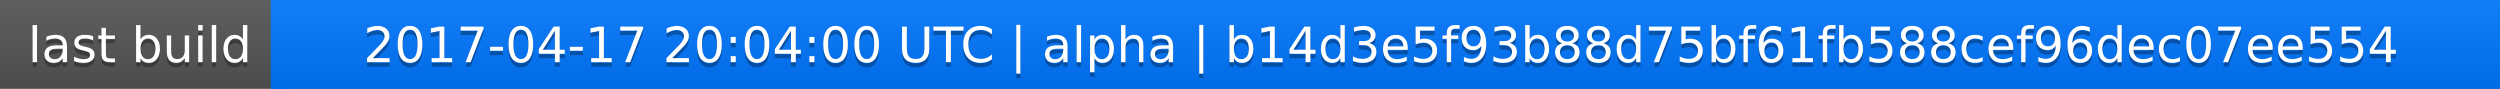
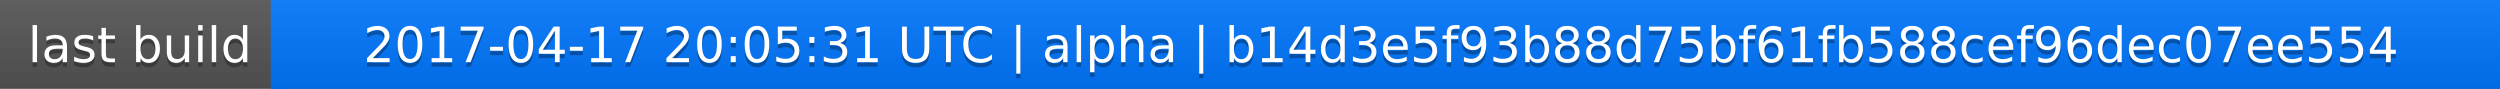
<svg xmlns="http://www.w3.org/2000/svg" width="563" height="20">
  <linearGradient id="a" x2="0" y2="100%">
    <stop offset="0" stop-color="#bbb" stop-opacity=".1" />
    <stop offset="1" stop-opacity=".1" />
  </linearGradient>
  <rect rx="0" width="563" height="20" fill="#555" />
  <rect rx="0" x="61" width="502" height="20" fill="#07f" />
  <path fill="#07f" d="M61 0h4v20h-4z" />
  <rect rx="0" width="563" height="20" fill="url(#a)" />
  <g fill="#fff" text-anchor="middle" font-family="DejaVu Sans,Verdana,Geneva,sans-serif" font-size="11">
    <text x="31.5" y="15" fill="#010101" fill-opacity=".3">last build</text>
    <text x="31.5" y="14">last build</text>
-     <text x="311" y="15" fill="#010101" fill-opacity=".3">2017-04-17 20:04:00 UTC | alpha | b14d3e5f93b88d75bf61fb588cef96dec07ee554</text>
-     <text x="311" y="14">2017-04-17 20:04:00 UTC | alpha | b14d3e5f93b88d75bf61fb588cef96dec07ee554</text>
+     <text x="311" y="15" fill="#010101" fill-opacity=".3">2017-04-17 20:05:31 UTC | alpha | b14d3e5f93b88d75bf61fb588cef96dec07ee554</text>
+     <text x="311" y="14">2017-04-17 20:05:31 UTC | alpha | b14d3e5f93b88d75bf61fb588cef96dec07ee554</text>
  </g>
</svg>
